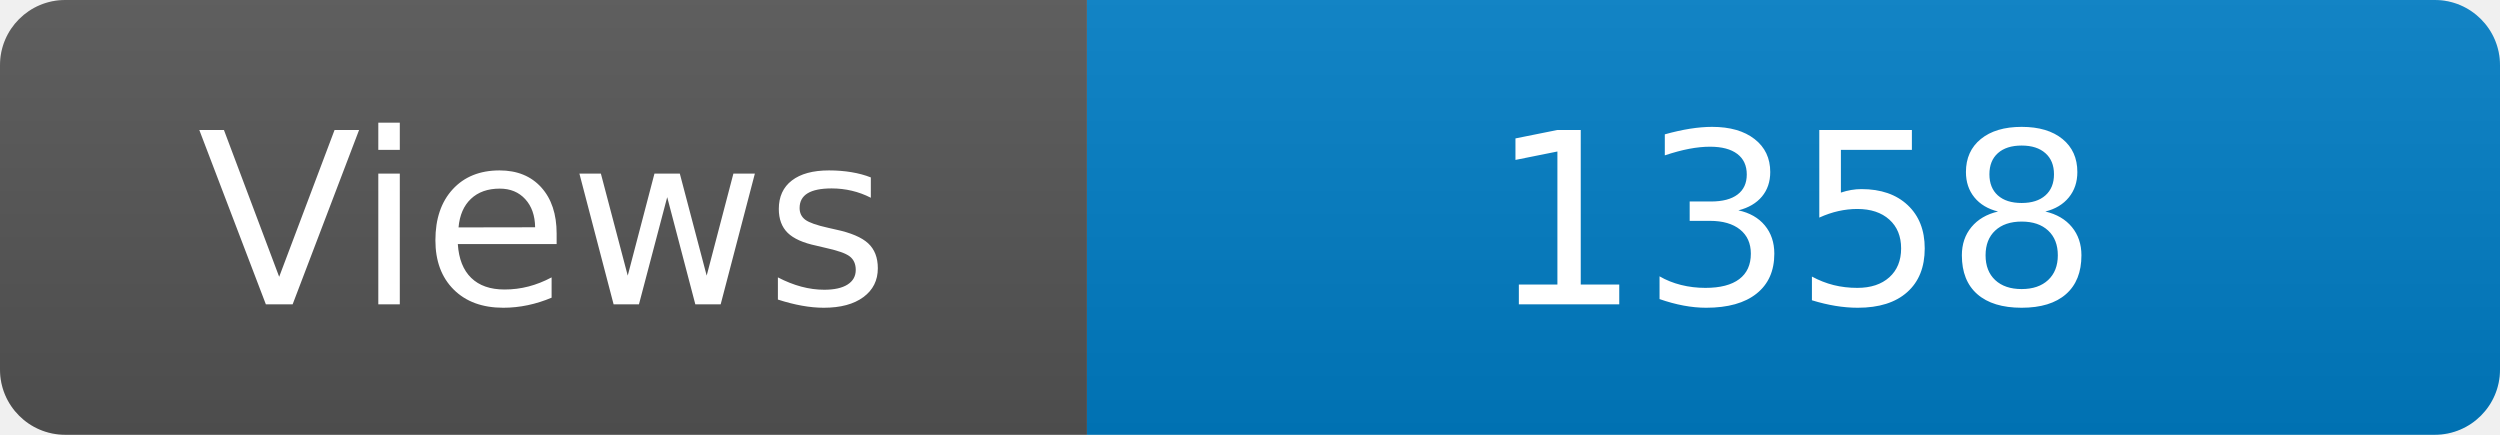
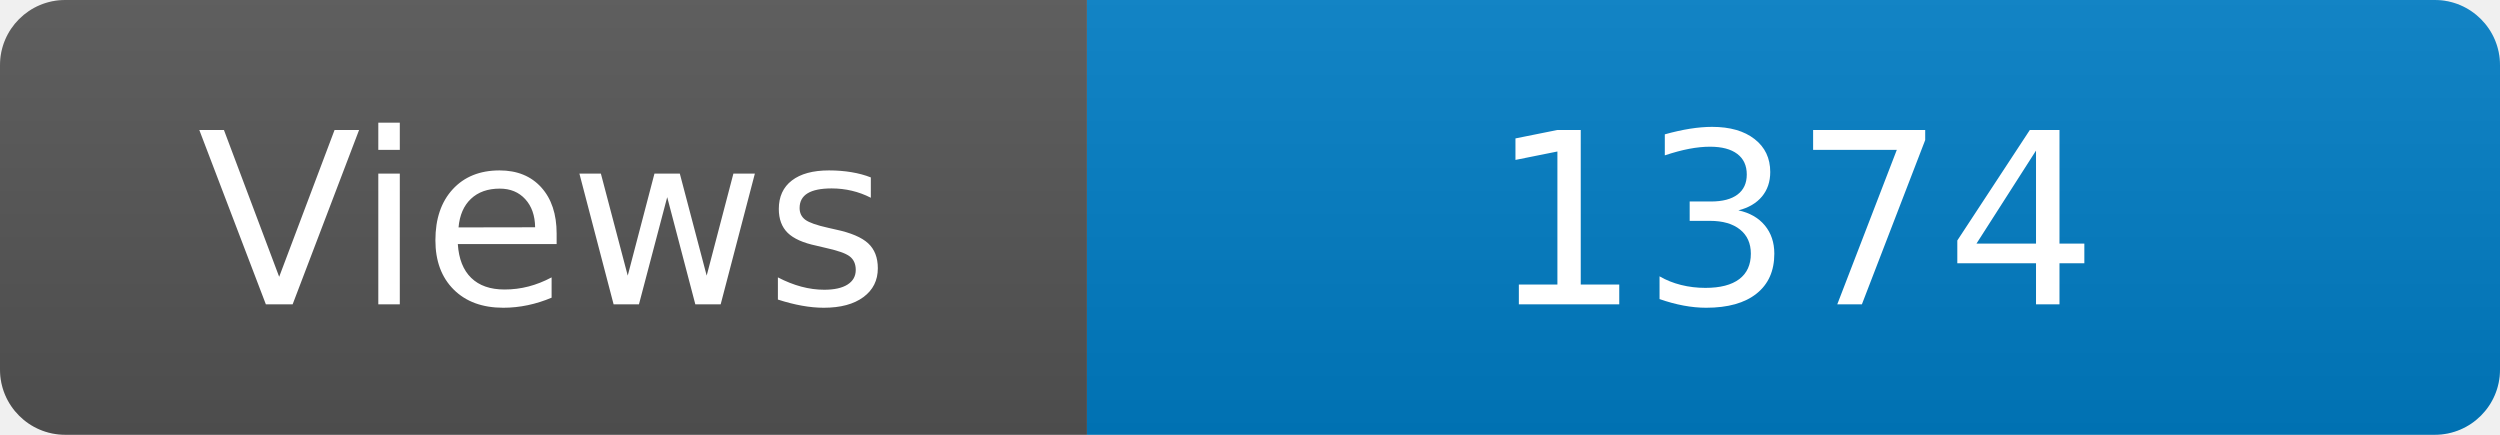
<svg xmlns="http://www.w3.org/2000/svg" width="115" height="20" role="img" aria-label="Maintained?: yes">
  <linearGradient id="s" x2="0" y2="100%">
    <stop offset="0" stop-color="#bbb" stop-opacity=".1" />
    <stop offset="1" stop-opacity=".1" />
  </linearGradient>
  <clipPath id="r">
    <rect width="115" height="20" rx="3" fill="#fff" />
  </clipPath>
  <g clip-path="url(#r)">
    <rect width="50" height="20" fill="#555" />
    <rect x="50" width="160" height="20" fill="#007ec6" />
    <rect width="115" height="20" fill="url(#s)" />
  </g>
  <g fill="#fff" text-anchor="middle" font-family="Verdana,Geneva,DejaVu Sans,sans-serif" font-size="110">
    <text x="250" y="140" transform="scale(.1)" fill="#fff">Views</text>
-     <text x="825" y="140" transform="scale(.1)" fill="#fff">1358</text>
+     <text x="825" y="140" transform="scale(.1)" fill="#fff">1374</text>
  </g>
</svg>
